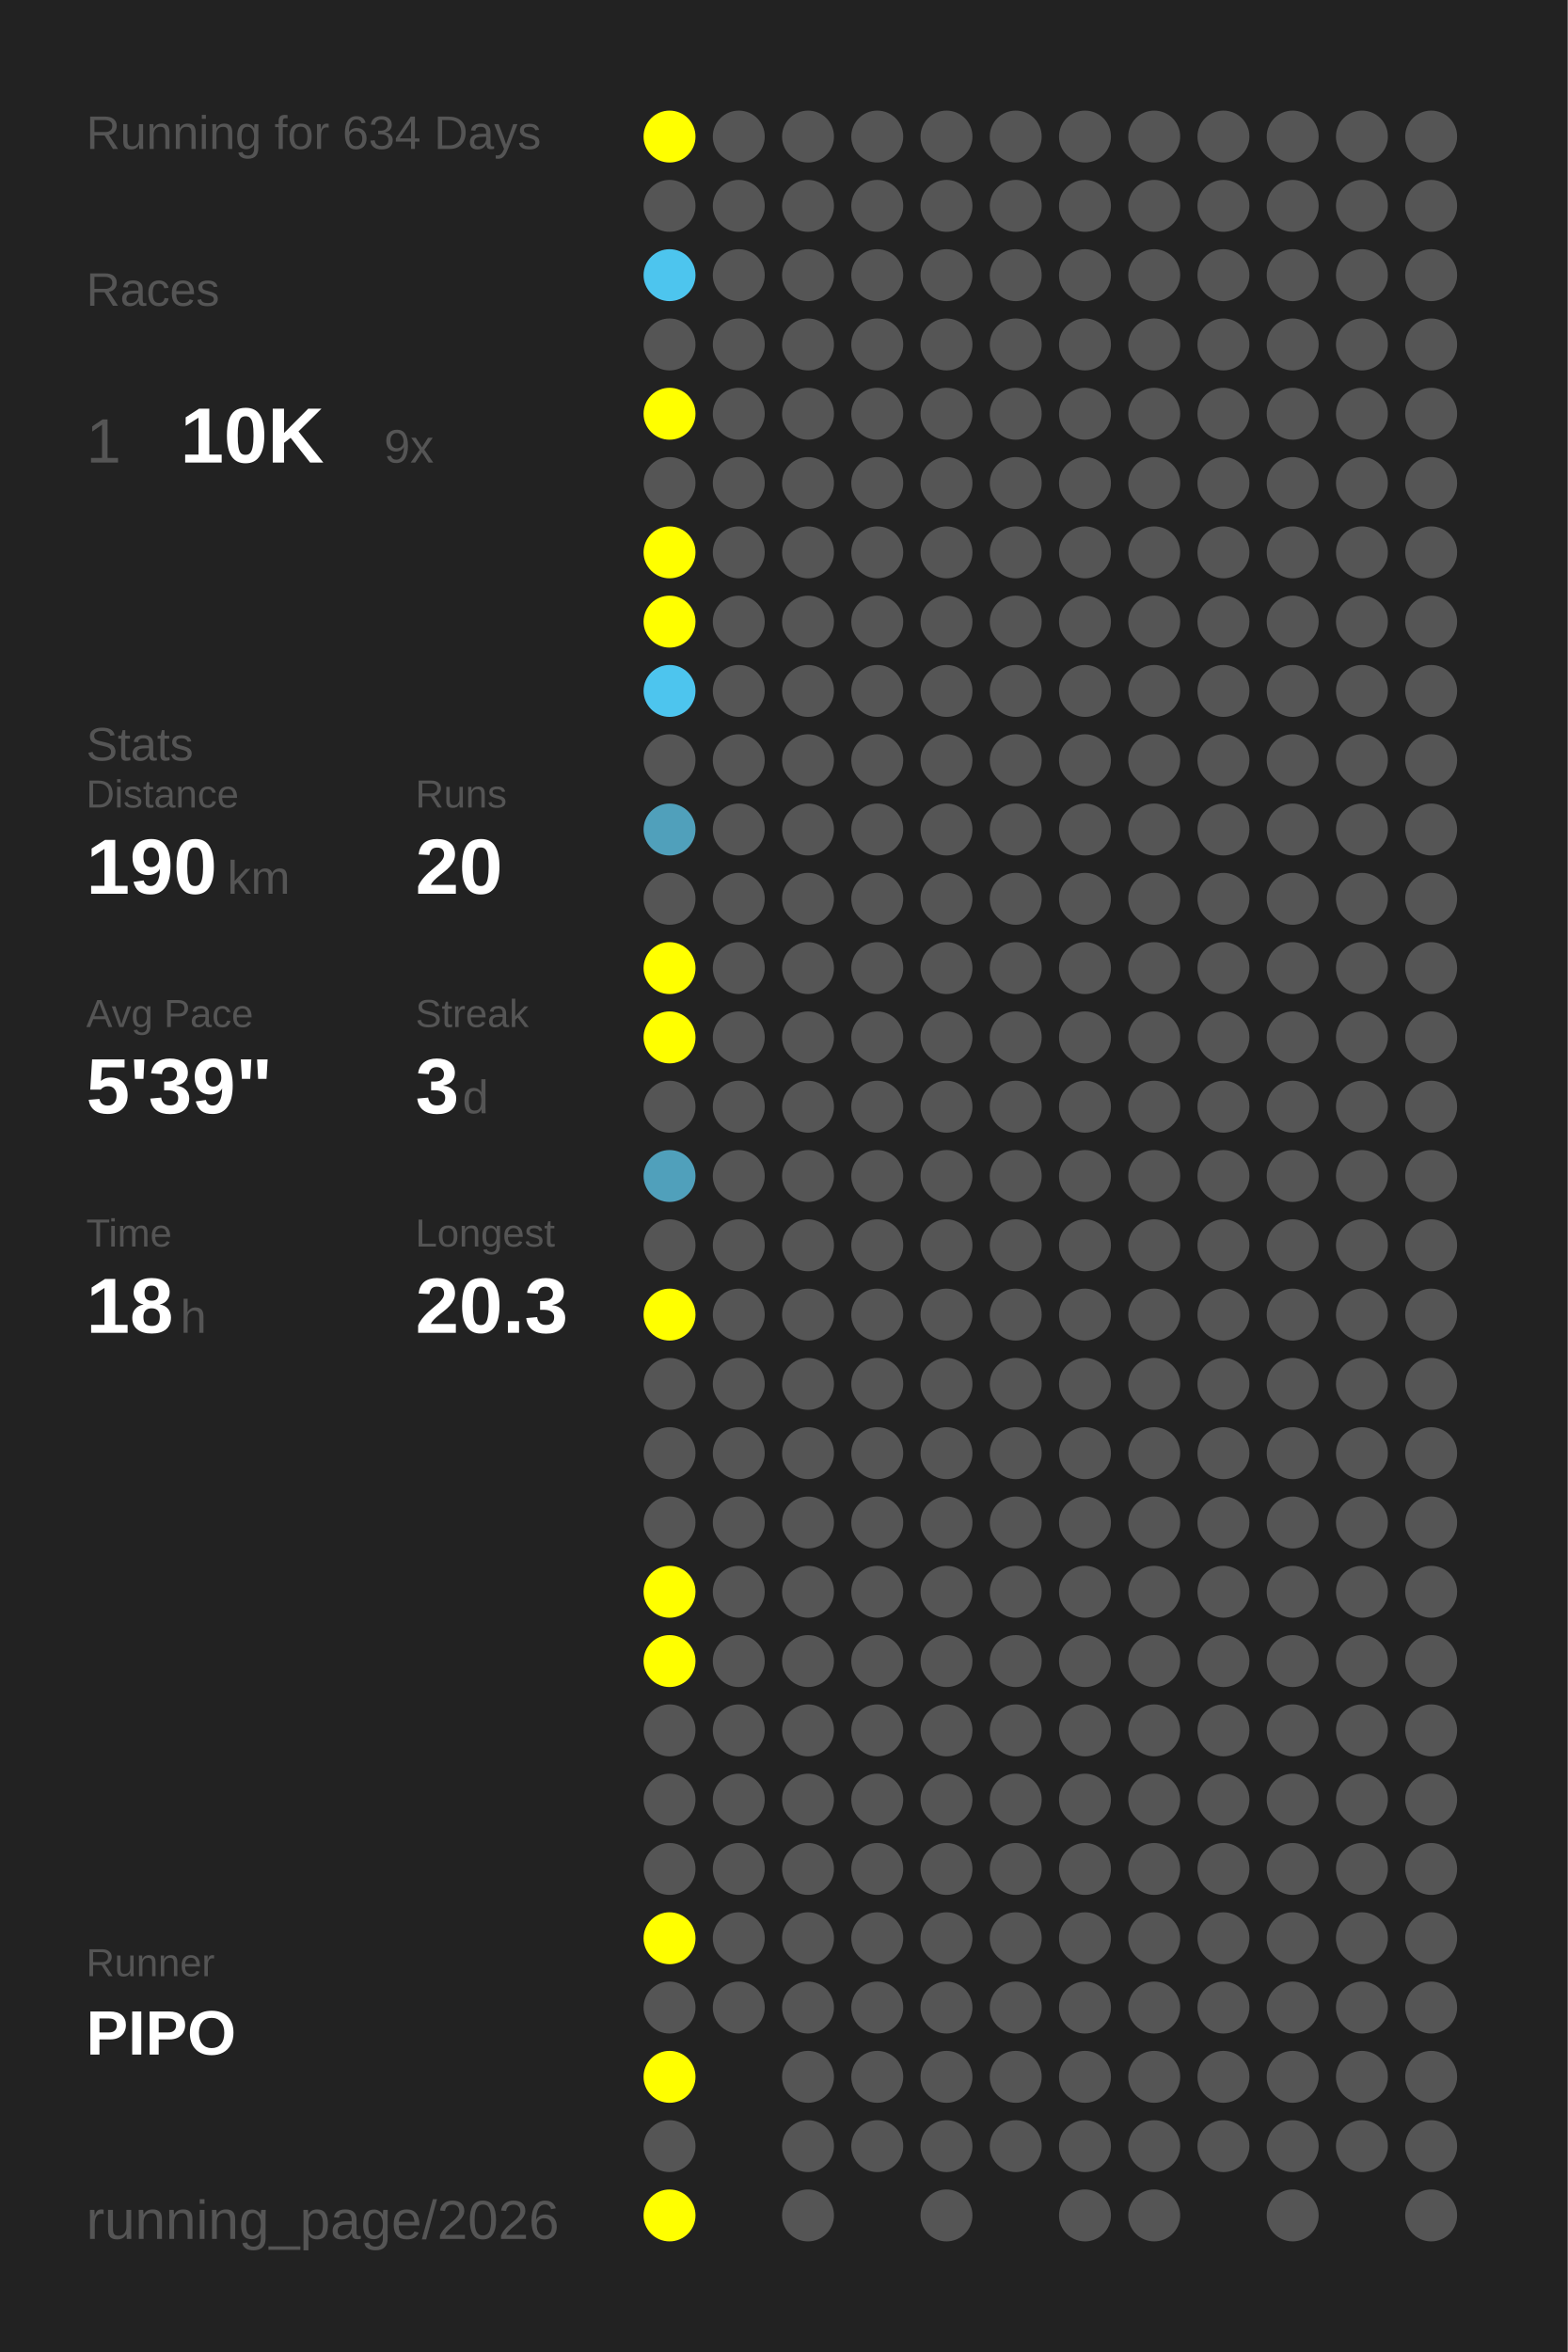
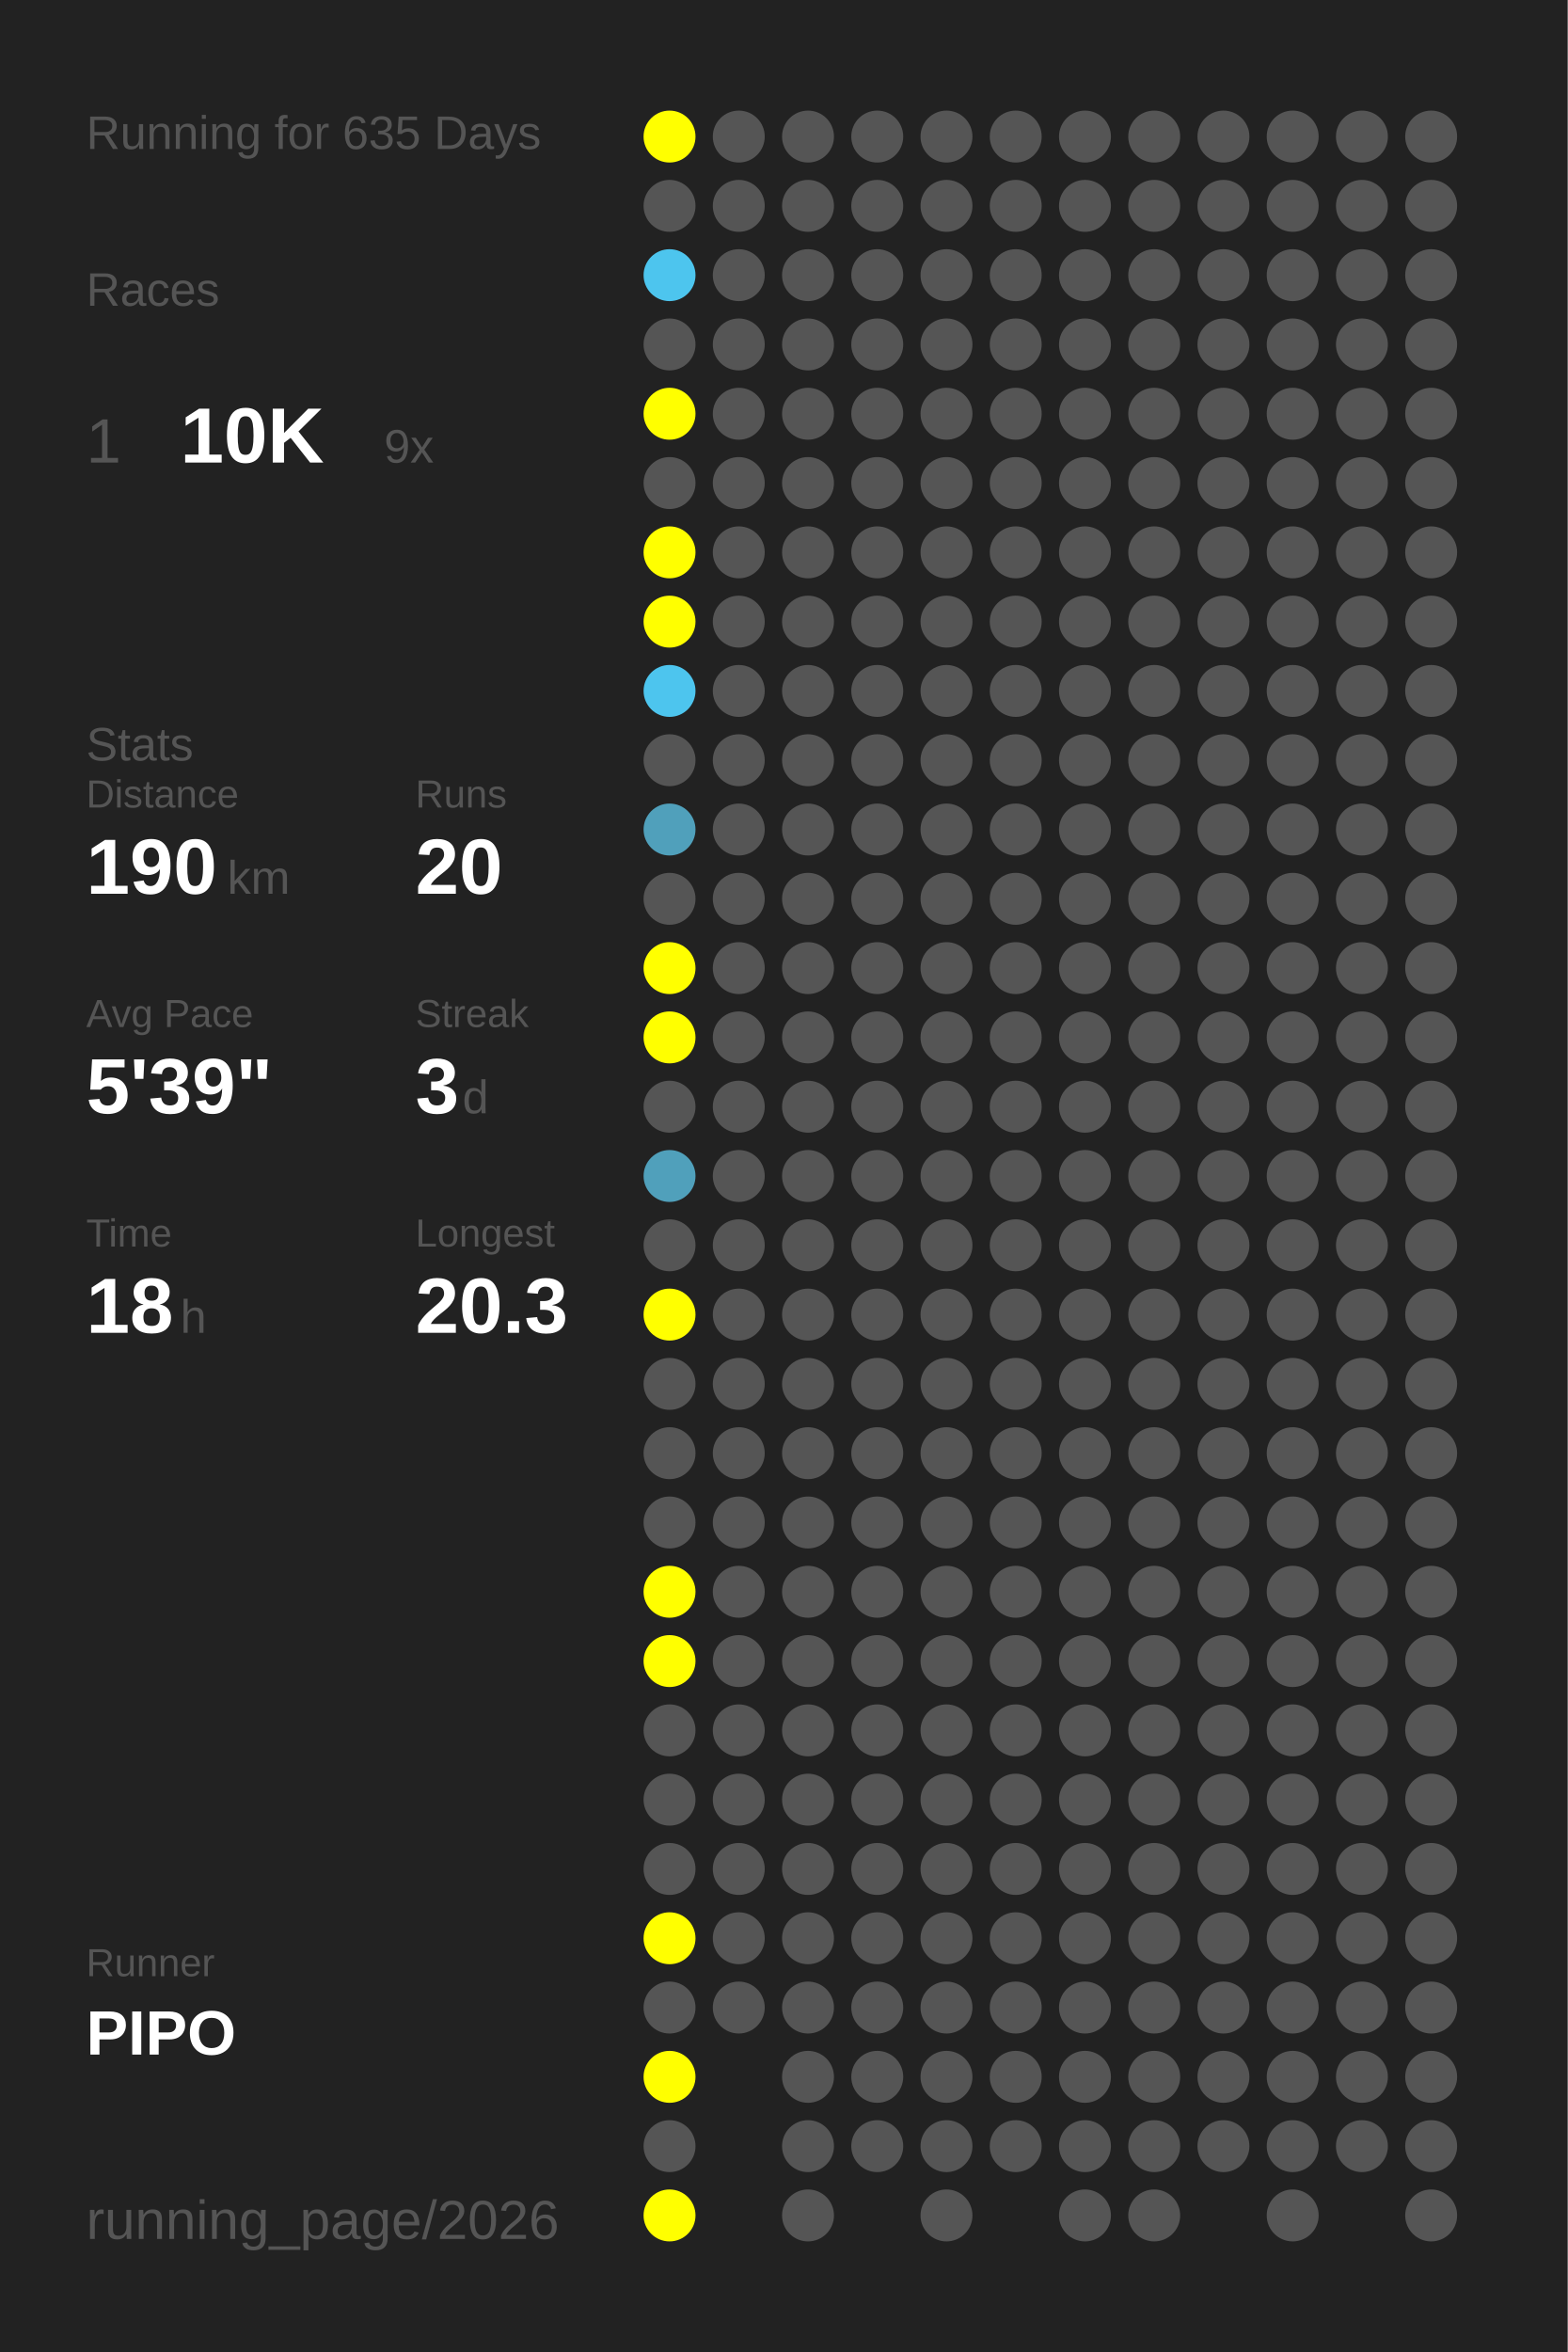
<svg xmlns="http://www.w3.org/2000/svg" baseProfile="full" height="300mm" version="1.1" viewBox="0,0,200,300" width="200mm">
  <defs />
  <rect fill="#222222" height="300" width="200" x="0" y="0" />
-   <text fill="#555555" style="font-size:6px; font-family:Arial;" x="11" y="19">Running for 634 Days</text>
+   <text fill="#555555" style="font-size:6px; font-family:Arial;" x="11" y="19">Running for 635 Days</text>
  <text fill="#555555" style="font-size:6px; font-family:Arial;" x="11" y="39">Races</text>
  <text fill="#555555" style="font-size:8px; font-family:Arial;" x="11" y="59">1</text>
  <text fill="#FFFFFF" style="font-size:10px; font-family:Arial; font-weight:bold;" x="23" y="59">10K</text>
  <text fill="#555555" style="font-size:6px; font-family:Arial;" x="49" y="59">9x</text>
  <text fill="#555555" style="font-size:6px; font-family:Arial;" x="11" y="97">Stats</text>
  <text fill="#555555" style="font-size:5px; font-family:Arial;" x="11" y="103">Distance</text>
  <text fill="#FFFFFF" style="font-size:10px; font-family:Arial; font-weight:bold;" x="11" y="114">190</text>
  <text fill="#555555" style="font-size:6px; font-family:Arial;" x="29" y="114">km</text>
  <text fill="#555555" style="font-size:5px; font-family:Arial;" x="53" y="103">Runs</text>
  <text fill="#FFFFFF" style="font-size:10px; font-family:Arial; font-weight:bold;" x="53" y="114">20</text>
  <text fill="#555555" style="font-size:5px; font-family:Arial;" x="11" y="131">Avg Pace</text>
  <text fill="#FFFFFF" style="font-size:10px; font-family:Arial; font-weight:bold;" x="11" y="142">5'39"</text>
  <text fill="#555555" style="font-size:5px; font-family:Arial;" x="53" y="131">Streak</text>
  <text fill="#FFFFFF" style="font-size:10px; font-family:Arial; font-weight:bold;" x="53" y="142">3</text>
  <text fill="#555555" style="font-size:6px; font-family:Arial;" x="59" y="142">d</text>
  <text fill="#555555" style="font-size:5px; font-family:Arial;" x="11" y="159">Time</text>
  <text fill="#FFFFFF" style="font-size:10px; font-family:Arial; font-weight:bold;" x="11" y="170">18</text>
  <text fill="#555555" style="font-size:6px; font-family:Arial;" x="23" y="170">h</text>
  <text fill="#555555" style="font-size:5px; font-family:Arial;" x="53" y="159">Longest</text>
  <text fill="#FFFFFF" style="font-size:10px; font-family:Arial; font-weight:bold;" x="53" y="170">20.3</text>
  <text fill="#555555" style="font-size:5px; font-family:Arial;" x="11" y="252.065">Runner</text>
  <text fill="#FFFFFF" style="font-size:8px; font-family:Arial; font-weight:bold;" x="11" y="262.065">PIPO</text>
  <text fill="#555555" style="font-size:7px; font-family:Arial;" x="11" y="285.581">running_page/2026</text>
  <circle cx="85.417" cy="17.419" fill="#FFFF00" r="3.312" />
  <circle cx="85.417" cy="26.258" fill="#555555" r="3.312" />
  <circle cx="85.417" cy="35.097" fill="#4dc5ee" r="3.312" />
  <circle cx="85.417" cy="43.935" fill="#555555" r="3.312" />
  <circle cx="85.417" cy="52.774" fill="#FFFF00" r="3.312" />
  <circle cx="85.417" cy="61.613" fill="#555555" r="3.312" />
  <circle cx="85.417" cy="70.452" fill="#FFFF00" r="3.312" />
  <circle cx="85.417" cy="79.29" fill="#FFFF00" r="3.312" />
  <circle cx="85.417" cy="88.129" fill="#4dc5ee" r="3.312" />
  <circle cx="85.417" cy="96.968" fill="#555555" r="3.312" />
  <circle cx="85.417" cy="105.806" fill="#50a0bb" r="3.312" />
  <circle cx="85.417" cy="114.645" fill="#555555" r="3.312" />
  <circle cx="85.417" cy="123.484" fill="#FFFF00" r="3.312" />
  <circle cx="85.417" cy="132.323" fill="#FFFF00" r="3.312" />
  <circle cx="85.417" cy="141.161" fill="#555555" r="3.312" />
  <circle cx="85.417" cy="150" fill="#50a0bb" r="3.312" />
  <circle cx="85.417" cy="158.839" fill="#555555" r="3.312" />
  <circle cx="85.417" cy="167.677" fill="#FFFF00" r="3.312" />
  <circle cx="85.417" cy="176.516" fill="#555555" r="3.312" />
  <circle cx="85.417" cy="185.355" fill="#555555" r="3.312" />
  <circle cx="85.417" cy="194.194" fill="#555555" r="3.312" />
  <circle cx="85.417" cy="203.032" fill="#FFFF00" r="3.312" />
  <circle cx="85.417" cy="211.871" fill="#FFFF00" r="3.312" />
  <circle cx="85.417" cy="220.71" fill="#555555" r="3.312" />
  <circle cx="85.417" cy="229.548" fill="#555555" r="3.312" />
  <circle cx="85.417" cy="238.387" fill="#555555" r="3.312" />
  <circle cx="85.417" cy="247.226" fill="#FFFF00" r="3.312" />
  <circle cx="85.417" cy="256.065" fill="#555555" r="3.312" />
  <circle cx="85.417" cy="264.903" fill="#FFFF00" r="3.312" />
  <circle cx="85.417" cy="273.742" fill="#555555" r="3.312" />
  <circle cx="85.417" cy="282.581" fill="#FFFF00" r="3.312" />
  <circle cx="94.25" cy="17.419" fill="#555555" r="3.312" />
  <circle cx="94.25" cy="26.258" fill="#555555" r="3.312" />
  <circle cx="94.25" cy="35.097" fill="#555555" r="3.312" />
  <circle cx="94.25" cy="43.935" fill="#555555" r="3.312" />
  <circle cx="94.25" cy="52.774" fill="#555555" r="3.312" />
  <circle cx="94.25" cy="61.613" fill="#555555" r="3.312" />
  <circle cx="94.25" cy="70.452" fill="#555555" r="3.312" />
  <circle cx="94.25" cy="79.29" fill="#555555" r="3.312" />
  <circle cx="94.25" cy="88.129" fill="#555555" r="3.312" />
  <circle cx="94.25" cy="96.968" fill="#555555" r="3.312" />
  <circle cx="94.25" cy="105.806" fill="#555555" r="3.312" />
  <circle cx="94.25" cy="114.645" fill="#555555" r="3.312" />
  <circle cx="94.25" cy="123.484" fill="#555555" r="3.312" />
  <circle cx="94.25" cy="132.323" fill="#555555" r="3.312" />
  <circle cx="94.25" cy="141.161" fill="#555555" r="3.312" />
  <circle cx="94.25" cy="150" fill="#555555" r="3.312" />
  <circle cx="94.25" cy="158.839" fill="#555555" r="3.312" />
  <circle cx="94.25" cy="167.677" fill="#555555" r="3.312" />
  <circle cx="94.25" cy="176.516" fill="#555555" r="3.312" />
  <circle cx="94.25" cy="185.355" fill="#555555" r="3.312" />
  <circle cx="94.25" cy="194.194" fill="#555555" r="3.312" />
  <circle cx="94.25" cy="203.032" fill="#555555" r="3.312" />
  <circle cx="94.25" cy="211.871" fill="#555555" r="3.312" />
  <circle cx="94.25" cy="220.71" fill="#555555" r="3.312" />
  <circle cx="94.25" cy="229.548" fill="#555555" r="3.312" />
  <circle cx="94.25" cy="238.387" fill="#555555" r="3.312" />
  <circle cx="94.25" cy="247.226" fill="#555555" r="3.312" />
  <circle cx="94.25" cy="256.065" fill="#555555" r="3.312" />
  <circle cx="103.083" cy="17.419" fill="#555555" r="3.312" />
  <circle cx="103.083" cy="26.258" fill="#555555" r="3.312" />
  <circle cx="103.083" cy="35.097" fill="#555555" r="3.312" />
  <circle cx="103.083" cy="43.935" fill="#555555" r="3.312" />
  <circle cx="103.083" cy="52.774" fill="#555555" r="3.312" />
  <circle cx="103.083" cy="61.613" fill="#555555" r="3.312" />
  <circle cx="103.083" cy="70.452" fill="#555555" r="3.312" />
  <circle cx="103.083" cy="79.29" fill="#555555" r="3.312" />
  <circle cx="103.083" cy="88.129" fill="#555555" r="3.312" />
  <circle cx="103.083" cy="96.968" fill="#555555" r="3.312" />
  <circle cx="103.083" cy="105.806" fill="#555555" r="3.312" />
  <circle cx="103.083" cy="114.645" fill="#555555" r="3.312" />
  <circle cx="103.083" cy="123.484" fill="#555555" r="3.312" />
  <circle cx="103.083" cy="132.323" fill="#555555" r="3.312" />
  <circle cx="103.083" cy="141.161" fill="#555555" r="3.312" />
  <circle cx="103.083" cy="150" fill="#555555" r="3.312" />
  <circle cx="103.083" cy="158.839" fill="#555555" r="3.312" />
  <circle cx="103.083" cy="167.677" fill="#555555" r="3.312" />
  <circle cx="103.083" cy="176.516" fill="#555555" r="3.312" />
  <circle cx="103.083" cy="185.355" fill="#555555" r="3.312" />
  <circle cx="103.083" cy="194.194" fill="#555555" r="3.312" />
  <circle cx="103.083" cy="203.032" fill="#555555" r="3.312" />
  <circle cx="103.083" cy="211.871" fill="#555555" r="3.312" />
  <circle cx="103.083" cy="220.71" fill="#555555" r="3.312" />
  <circle cx="103.083" cy="229.548" fill="#555555" r="3.312" />
  <circle cx="103.083" cy="238.387" fill="#555555" r="3.312" />
  <circle cx="103.083" cy="247.226" fill="#555555" r="3.312" />
  <circle cx="103.083" cy="256.065" fill="#555555" r="3.312" />
  <circle cx="103.083" cy="264.903" fill="#555555" r="3.312" />
  <circle cx="103.083" cy="273.742" fill="#555555" r="3.312" />
  <circle cx="103.083" cy="282.581" fill="#555555" r="3.312" />
  <circle cx="111.917" cy="17.419" fill="#555555" r="3.312" />
  <circle cx="111.917" cy="26.258" fill="#555555" r="3.312" />
  <circle cx="111.917" cy="35.097" fill="#555555" r="3.312" />
  <circle cx="111.917" cy="43.935" fill="#555555" r="3.312" />
  <circle cx="111.917" cy="52.774" fill="#555555" r="3.312" />
  <circle cx="111.917" cy="61.613" fill="#555555" r="3.312" />
  <circle cx="111.917" cy="70.452" fill="#555555" r="3.312" />
  <circle cx="111.917" cy="79.29" fill="#555555" r="3.312" />
  <circle cx="111.917" cy="88.129" fill="#555555" r="3.312" />
  <circle cx="111.917" cy="96.968" fill="#555555" r="3.312" />
  <circle cx="111.917" cy="105.806" fill="#555555" r="3.312" />
  <circle cx="111.917" cy="114.645" fill="#555555" r="3.312" />
  <circle cx="111.917" cy="123.484" fill="#555555" r="3.312" />
  <circle cx="111.917" cy="132.323" fill="#555555" r="3.312" />
  <circle cx="111.917" cy="141.161" fill="#555555" r="3.312" />
  <circle cx="111.917" cy="150" fill="#555555" r="3.312" />
  <circle cx="111.917" cy="158.839" fill="#555555" r="3.312" />
  <circle cx="111.917" cy="167.677" fill="#555555" r="3.312" />
  <circle cx="111.917" cy="176.516" fill="#555555" r="3.312" />
  <circle cx="111.917" cy="185.355" fill="#555555" r="3.312" />
  <circle cx="111.917" cy="194.194" fill="#555555" r="3.312" />
  <circle cx="111.917" cy="203.032" fill="#555555" r="3.312" />
  <circle cx="111.917" cy="211.871" fill="#555555" r="3.312" />
  <circle cx="111.917" cy="220.71" fill="#555555" r="3.312" />
  <circle cx="111.917" cy="229.548" fill="#555555" r="3.312" />
  <circle cx="111.917" cy="238.387" fill="#555555" r="3.312" />
  <circle cx="111.917" cy="247.226" fill="#555555" r="3.312" />
  <circle cx="111.917" cy="256.065" fill="#555555" r="3.312" />
  <circle cx="111.917" cy="264.903" fill="#555555" r="3.312" />
  <circle cx="111.917" cy="273.742" fill="#555555" r="3.312" />
  <circle cx="120.75" cy="17.419" fill="#555555" r="3.312" />
  <circle cx="120.75" cy="26.258" fill="#555555" r="3.312" />
  <circle cx="120.75" cy="35.097" fill="#555555" r="3.312" />
  <circle cx="120.75" cy="43.935" fill="#555555" r="3.312" />
  <circle cx="120.75" cy="52.774" fill="#555555" r="3.312" />
  <circle cx="120.75" cy="61.613" fill="#555555" r="3.312" />
  <circle cx="120.75" cy="70.452" fill="#555555" r="3.312" />
  <circle cx="120.75" cy="79.29" fill="#555555" r="3.312" />
  <circle cx="120.75" cy="88.129" fill="#555555" r="3.312" />
  <circle cx="120.75" cy="96.968" fill="#555555" r="3.312" />
  <circle cx="120.75" cy="105.806" fill="#555555" r="3.312" />
  <circle cx="120.75" cy="114.645" fill="#555555" r="3.312" />
  <circle cx="120.75" cy="123.484" fill="#555555" r="3.312" />
  <circle cx="120.75" cy="132.323" fill="#555555" r="3.312" />
  <circle cx="120.75" cy="141.161" fill="#555555" r="3.312" />
  <circle cx="120.75" cy="150" fill="#555555" r="3.312" />
  <circle cx="120.75" cy="158.839" fill="#555555" r="3.312" />
  <circle cx="120.75" cy="167.677" fill="#555555" r="3.312" />
  <circle cx="120.75" cy="176.516" fill="#555555" r="3.312" />
  <circle cx="120.75" cy="185.355" fill="#555555" r="3.312" />
  <circle cx="120.75" cy="194.194" fill="#555555" r="3.312" />
  <circle cx="120.75" cy="203.032" fill="#555555" r="3.312" />
  <circle cx="120.75" cy="211.871" fill="#555555" r="3.312" />
  <circle cx="120.75" cy="220.71" fill="#555555" r="3.312" />
  <circle cx="120.75" cy="229.548" fill="#555555" r="3.312" />
  <circle cx="120.75" cy="238.387" fill="#555555" r="3.312" />
  <circle cx="120.75" cy="247.226" fill="#555555" r="3.312" />
  <circle cx="120.75" cy="256.065" fill="#555555" r="3.312" />
  <circle cx="120.75" cy="264.903" fill="#555555" r="3.312" />
  <circle cx="120.75" cy="273.742" fill="#555555" r="3.312" />
  <circle cx="120.75" cy="282.581" fill="#555555" r="3.312" />
  <circle cx="129.583" cy="17.419" fill="#555555" r="3.312" />
  <circle cx="129.583" cy="26.258" fill="#555555" r="3.312" />
  <circle cx="129.583" cy="35.097" fill="#555555" r="3.312" />
  <circle cx="129.583" cy="43.935" fill="#555555" r="3.312" />
  <circle cx="129.583" cy="52.774" fill="#555555" r="3.312" />
  <circle cx="129.583" cy="61.613" fill="#555555" r="3.312" />
  <circle cx="129.583" cy="70.452" fill="#555555" r="3.312" />
  <circle cx="129.583" cy="79.29" fill="#555555" r="3.312" />
  <circle cx="129.583" cy="88.129" fill="#555555" r="3.312" />
  <circle cx="129.583" cy="96.968" fill="#555555" r="3.312" />
  <circle cx="129.583" cy="105.806" fill="#555555" r="3.312" />
  <circle cx="129.583" cy="114.645" fill="#555555" r="3.312" />
  <circle cx="129.583" cy="123.484" fill="#555555" r="3.312" />
  <circle cx="129.583" cy="132.323" fill="#555555" r="3.312" />
  <circle cx="129.583" cy="141.161" fill="#555555" r="3.312" />
  <circle cx="129.583" cy="150" fill="#555555" r="3.312" />
  <circle cx="129.583" cy="158.839" fill="#555555" r="3.312" />
  <circle cx="129.583" cy="167.677" fill="#555555" r="3.312" />
  <circle cx="129.583" cy="176.516" fill="#555555" r="3.312" />
  <circle cx="129.583" cy="185.355" fill="#555555" r="3.312" />
  <circle cx="129.583" cy="194.194" fill="#555555" r="3.312" />
  <circle cx="129.583" cy="203.032" fill="#555555" r="3.312" />
  <circle cx="129.583" cy="211.871" fill="#555555" r="3.312" />
  <circle cx="129.583" cy="220.71" fill="#555555" r="3.312" />
  <circle cx="129.583" cy="229.548" fill="#555555" r="3.312" />
  <circle cx="129.583" cy="238.387" fill="#555555" r="3.312" />
  <circle cx="129.583" cy="247.226" fill="#555555" r="3.312" />
  <circle cx="129.583" cy="256.065" fill="#555555" r="3.312" />
  <circle cx="129.583" cy="264.903" fill="#555555" r="3.312" />
  <circle cx="129.583" cy="273.742" fill="#555555" r="3.312" />
  <circle cx="138.417" cy="17.419" fill="#555555" r="3.312" />
  <circle cx="138.417" cy="26.258" fill="#555555" r="3.312" />
  <circle cx="138.417" cy="35.097" fill="#555555" r="3.312" />
  <circle cx="138.417" cy="43.935" fill="#555555" r="3.312" />
  <circle cx="138.417" cy="52.774" fill="#555555" r="3.312" />
  <circle cx="138.417" cy="61.613" fill="#555555" r="3.312" />
  <circle cx="138.417" cy="70.452" fill="#555555" r="3.312" />
  <circle cx="138.417" cy="79.29" fill="#555555" r="3.312" />
  <circle cx="138.417" cy="88.129" fill="#555555" r="3.312" />
  <circle cx="138.417" cy="96.968" fill="#555555" r="3.312" />
  <circle cx="138.417" cy="105.806" fill="#555555" r="3.312" />
  <circle cx="138.417" cy="114.645" fill="#555555" r="3.312" />
  <circle cx="138.417" cy="123.484" fill="#555555" r="3.312" />
  <circle cx="138.417" cy="132.323" fill="#555555" r="3.312" />
  <circle cx="138.417" cy="141.161" fill="#555555" r="3.312" />
  <circle cx="138.417" cy="150" fill="#555555" r="3.312" />
  <circle cx="138.417" cy="158.839" fill="#555555" r="3.312" />
  <circle cx="138.417" cy="167.677" fill="#555555" r="3.312" />
  <circle cx="138.417" cy="176.516" fill="#555555" r="3.312" />
  <circle cx="138.417" cy="185.355" fill="#555555" r="3.312" />
  <circle cx="138.417" cy="194.194" fill="#555555" r="3.312" />
  <circle cx="138.417" cy="203.032" fill="#555555" r="3.312" />
  <circle cx="138.417" cy="211.871" fill="#555555" r="3.312" />
  <circle cx="138.417" cy="220.71" fill="#555555" r="3.312" />
  <circle cx="138.417" cy="229.548" fill="#555555" r="3.312" />
  <circle cx="138.417" cy="238.387" fill="#555555" r="3.312" />
  <circle cx="138.417" cy="247.226" fill="#555555" r="3.312" />
  <circle cx="138.417" cy="256.065" fill="#555555" r="3.312" />
  <circle cx="138.417" cy="264.903" fill="#555555" r="3.312" />
  <circle cx="138.417" cy="273.742" fill="#555555" r="3.312" />
  <circle cx="138.417" cy="282.581" fill="#555555" r="3.312" />
  <circle cx="147.25" cy="17.419" fill="#555555" r="3.312" />
  <circle cx="147.25" cy="26.258" fill="#555555" r="3.312" />
  <circle cx="147.25" cy="35.097" fill="#555555" r="3.312" />
  <circle cx="147.25" cy="43.935" fill="#555555" r="3.312" />
  <circle cx="147.25" cy="52.774" fill="#555555" r="3.312" />
  <circle cx="147.25" cy="61.613" fill="#555555" r="3.312" />
  <circle cx="147.25" cy="70.452" fill="#555555" r="3.312" />
  <circle cx="147.25" cy="79.29" fill="#555555" r="3.312" />
  <circle cx="147.25" cy="88.129" fill="#555555" r="3.312" />
  <circle cx="147.25" cy="96.968" fill="#555555" r="3.312" />
  <circle cx="147.25" cy="105.806" fill="#555555" r="3.312" />
  <circle cx="147.25" cy="114.645" fill="#555555" r="3.312" />
  <circle cx="147.25" cy="123.484" fill="#555555" r="3.312" />
  <circle cx="147.25" cy="132.323" fill="#555555" r="3.312" />
  <circle cx="147.25" cy="141.161" fill="#555555" r="3.312" />
  <circle cx="147.25" cy="150" fill="#555555" r="3.312" />
  <circle cx="147.25" cy="158.839" fill="#555555" r="3.312" />
  <circle cx="147.25" cy="167.677" fill="#555555" r="3.312" />
  <circle cx="147.25" cy="176.516" fill="#555555" r="3.312" />
  <circle cx="147.25" cy="185.355" fill="#555555" r="3.312" />
  <circle cx="147.25" cy="194.194" fill="#555555" r="3.312" />
  <circle cx="147.25" cy="203.032" fill="#555555" r="3.312" />
  <circle cx="147.25" cy="211.871" fill="#555555" r="3.312" />
  <circle cx="147.25" cy="220.71" fill="#555555" r="3.312" />
  <circle cx="147.25" cy="229.548" fill="#555555" r="3.312" />
  <circle cx="147.25" cy="238.387" fill="#555555" r="3.312" />
  <circle cx="147.25" cy="247.226" fill="#555555" r="3.312" />
  <circle cx="147.25" cy="256.065" fill="#555555" r="3.312" />
  <circle cx="147.25" cy="264.903" fill="#555555" r="3.312" />
  <circle cx="147.25" cy="273.742" fill="#555555" r="3.312" />
  <circle cx="147.25" cy="282.581" fill="#555555" r="3.312" />
  <circle cx="156.083" cy="17.419" fill="#555555" r="3.312" />
  <circle cx="156.083" cy="26.258" fill="#555555" r="3.312" />
  <circle cx="156.083" cy="35.097" fill="#555555" r="3.312" />
  <circle cx="156.083" cy="43.935" fill="#555555" r="3.312" />
  <circle cx="156.083" cy="52.774" fill="#555555" r="3.312" />
  <circle cx="156.083" cy="61.613" fill="#555555" r="3.312" />
  <circle cx="156.083" cy="70.452" fill="#555555" r="3.312" />
  <circle cx="156.083" cy="79.29" fill="#555555" r="3.312" />
  <circle cx="156.083" cy="88.129" fill="#555555" r="3.312" />
  <circle cx="156.083" cy="96.968" fill="#555555" r="3.312" />
  <circle cx="156.083" cy="105.806" fill="#555555" r="3.312" />
  <circle cx="156.083" cy="114.645" fill="#555555" r="3.312" />
  <circle cx="156.083" cy="123.484" fill="#555555" r="3.312" />
  <circle cx="156.083" cy="132.323" fill="#555555" r="3.312" />
  <circle cx="156.083" cy="141.161" fill="#555555" r="3.312" />
  <circle cx="156.083" cy="150" fill="#555555" r="3.312" />
  <circle cx="156.083" cy="158.839" fill="#555555" r="3.312" />
  <circle cx="156.083" cy="167.677" fill="#555555" r="3.312" />
  <circle cx="156.083" cy="176.516" fill="#555555" r="3.312" />
  <circle cx="156.083" cy="185.355" fill="#555555" r="3.312" />
  <circle cx="156.083" cy="194.194" fill="#555555" r="3.312" />
  <circle cx="156.083" cy="203.032" fill="#555555" r="3.312" />
  <circle cx="156.083" cy="211.871" fill="#555555" r="3.312" />
  <circle cx="156.083" cy="220.71" fill="#555555" r="3.312" />
  <circle cx="156.083" cy="229.548" fill="#555555" r="3.312" />
  <circle cx="156.083" cy="238.387" fill="#555555" r="3.312" />
  <circle cx="156.083" cy="247.226" fill="#555555" r="3.312" />
  <circle cx="156.083" cy="256.065" fill="#555555" r="3.312" />
  <circle cx="156.083" cy="264.903" fill="#555555" r="3.312" />
  <circle cx="156.083" cy="273.742" fill="#555555" r="3.312" />
  <circle cx="164.917" cy="17.419" fill="#555555" r="3.312" />
  <circle cx="164.917" cy="26.258" fill="#555555" r="3.312" />
  <circle cx="164.917" cy="35.097" fill="#555555" r="3.312" />
  <circle cx="164.917" cy="43.935" fill="#555555" r="3.312" />
  <circle cx="164.917" cy="52.774" fill="#555555" r="3.312" />
  <circle cx="164.917" cy="61.613" fill="#555555" r="3.312" />
  <circle cx="164.917" cy="70.452" fill="#555555" r="3.312" />
  <circle cx="164.917" cy="79.29" fill="#555555" r="3.312" />
  <circle cx="164.917" cy="88.129" fill="#555555" r="3.312" />
  <circle cx="164.917" cy="96.968" fill="#555555" r="3.312" />
  <circle cx="164.917" cy="105.806" fill="#555555" r="3.312" />
  <circle cx="164.917" cy="114.645" fill="#555555" r="3.312" />
  <circle cx="164.917" cy="123.484" fill="#555555" r="3.312" />
  <circle cx="164.917" cy="132.323" fill="#555555" r="3.312" />
  <circle cx="164.917" cy="141.161" fill="#555555" r="3.312" />
  <circle cx="164.917" cy="150" fill="#555555" r="3.312" />
  <circle cx="164.917" cy="158.839" fill="#555555" r="3.312" />
  <circle cx="164.917" cy="167.677" fill="#555555" r="3.312" />
  <circle cx="164.917" cy="176.516" fill="#555555" r="3.312" />
  <circle cx="164.917" cy="185.355" fill="#555555" r="3.312" />
  <circle cx="164.917" cy="194.194" fill="#555555" r="3.312" />
  <circle cx="164.917" cy="203.032" fill="#555555" r="3.312" />
  <circle cx="164.917" cy="211.871" fill="#555555" r="3.312" />
  <circle cx="164.917" cy="220.71" fill="#555555" r="3.312" />
  <circle cx="164.917" cy="229.548" fill="#555555" r="3.312" />
  <circle cx="164.917" cy="238.387" fill="#555555" r="3.312" />
  <circle cx="164.917" cy="247.226" fill="#555555" r="3.312" />
  <circle cx="164.917" cy="256.065" fill="#555555" r="3.312" />
  <circle cx="164.917" cy="264.903" fill="#555555" r="3.312" />
  <circle cx="164.917" cy="273.742" fill="#555555" r="3.312" />
  <circle cx="164.917" cy="282.581" fill="#555555" r="3.312" />
  <circle cx="173.75" cy="17.419" fill="#555555" r="3.312" />
  <circle cx="173.75" cy="26.258" fill="#555555" r="3.312" />
  <circle cx="173.75" cy="35.097" fill="#555555" r="3.312" />
  <circle cx="173.75" cy="43.935" fill="#555555" r="3.312" />
  <circle cx="173.75" cy="52.774" fill="#555555" r="3.312" />
  <circle cx="173.75" cy="61.613" fill="#555555" r="3.312" />
  <circle cx="173.75" cy="70.452" fill="#555555" r="3.312" />
  <circle cx="173.75" cy="79.29" fill="#555555" r="3.312" />
  <circle cx="173.75" cy="88.129" fill="#555555" r="3.312" />
  <circle cx="173.75" cy="96.968" fill="#555555" r="3.312" />
  <circle cx="173.75" cy="105.806" fill="#555555" r="3.312" />
  <circle cx="173.75" cy="114.645" fill="#555555" r="3.312" />
  <circle cx="173.75" cy="123.484" fill="#555555" r="3.312" />
  <circle cx="173.75" cy="132.323" fill="#555555" r="3.312" />
  <circle cx="173.75" cy="141.161" fill="#555555" r="3.312" />
  <circle cx="173.75" cy="150" fill="#555555" r="3.312" />
  <circle cx="173.75" cy="158.839" fill="#555555" r="3.312" />
  <circle cx="173.75" cy="167.677" fill="#555555" r="3.312" />
  <circle cx="173.75" cy="176.516" fill="#555555" r="3.312" />
  <circle cx="173.75" cy="185.355" fill="#555555" r="3.312" />
  <circle cx="173.75" cy="194.194" fill="#555555" r="3.312" />
  <circle cx="173.75" cy="203.032" fill="#555555" r="3.312" />
  <circle cx="173.75" cy="211.871" fill="#555555" r="3.312" />
  <circle cx="173.75" cy="220.71" fill="#555555" r="3.312" />
  <circle cx="173.75" cy="229.548" fill="#555555" r="3.312" />
  <circle cx="173.75" cy="238.387" fill="#555555" r="3.312" />
  <circle cx="173.75" cy="247.226" fill="#555555" r="3.312" />
  <circle cx="173.75" cy="256.065" fill="#555555" r="3.312" />
  <circle cx="173.75" cy="264.903" fill="#555555" r="3.312" />
  <circle cx="173.75" cy="273.742" fill="#555555" r="3.312" />
  <circle cx="182.583" cy="17.419" fill="#555555" r="3.312" />
  <circle cx="182.583" cy="26.258" fill="#555555" r="3.312" />
  <circle cx="182.583" cy="35.097" fill="#555555" r="3.312" />
  <circle cx="182.583" cy="43.935" fill="#555555" r="3.312" />
  <circle cx="182.583" cy="52.774" fill="#555555" r="3.312" />
  <circle cx="182.583" cy="61.613" fill="#555555" r="3.312" />
  <circle cx="182.583" cy="70.452" fill="#555555" r="3.312" />
  <circle cx="182.583" cy="79.29" fill="#555555" r="3.312" />
  <circle cx="182.583" cy="88.129" fill="#555555" r="3.312" />
  <circle cx="182.583" cy="96.968" fill="#555555" r="3.312" />
  <circle cx="182.583" cy="105.806" fill="#555555" r="3.312" />
  <circle cx="182.583" cy="114.645" fill="#555555" r="3.312" />
  <circle cx="182.583" cy="123.484" fill="#555555" r="3.312" />
  <circle cx="182.583" cy="132.323" fill="#555555" r="3.312" />
  <circle cx="182.583" cy="141.161" fill="#555555" r="3.312" />
  <circle cx="182.583" cy="150" fill="#555555" r="3.312" />
  <circle cx="182.583" cy="158.839" fill="#555555" r="3.312" />
  <circle cx="182.583" cy="167.677" fill="#555555" r="3.312" />
  <circle cx="182.583" cy="176.516" fill="#555555" r="3.312" />
  <circle cx="182.583" cy="185.355" fill="#555555" r="3.312" />
  <circle cx="182.583" cy="194.194" fill="#555555" r="3.312" />
  <circle cx="182.583" cy="203.032" fill="#555555" r="3.312" />
  <circle cx="182.583" cy="211.871" fill="#555555" r="3.312" />
  <circle cx="182.583" cy="220.71" fill="#555555" r="3.312" />
  <circle cx="182.583" cy="229.548" fill="#555555" r="3.312" />
  <circle cx="182.583" cy="238.387" fill="#555555" r="3.312" />
  <circle cx="182.583" cy="247.226" fill="#555555" r="3.312" />
  <circle cx="182.583" cy="256.065" fill="#555555" r="3.312" />
  <circle cx="182.583" cy="264.903" fill="#555555" r="3.312" />
  <circle cx="182.583" cy="273.742" fill="#555555" r="3.312" />
  <circle cx="182.583" cy="282.581" fill="#555555" r="3.312" />
</svg>
